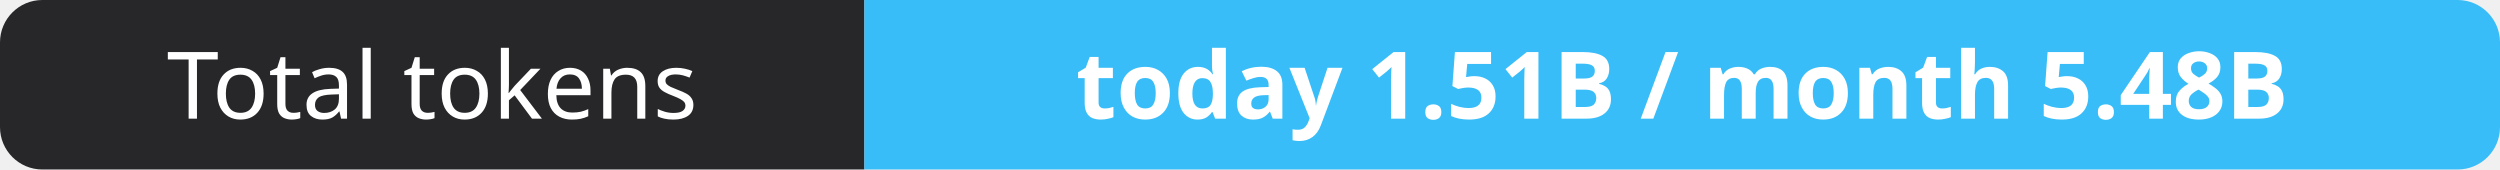
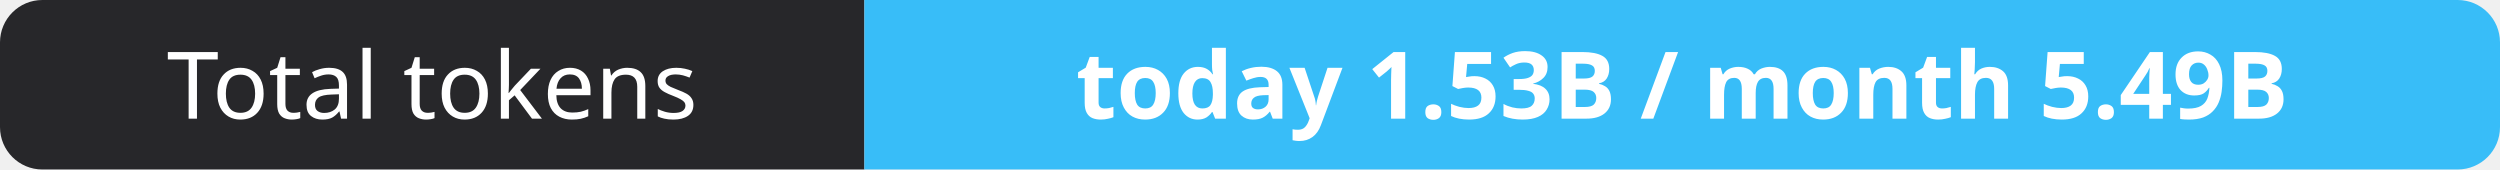
- <svg xmlns="http://www.w3.org/2000/svg" width="295" height="20" role="img" aria-label="Total tokens: today 1.51B / month 5.48B">
+ <svg xmlns="http://www.w3.org/2000/svg" width="295" height="20" role="img" aria-label="Total tokens: today 1.53B / month 5.49B">
  <clipPath id="r">
    <rect width="295" height="20" rx="5" fill="#fff" />
  </clipPath>
  <g clip-path="url(#r)">
    <rect width="102" height="20" fill="#27272a" />
    <rect x="102" width="193" height="20" fill="#38bdf8" />
  </g>
  <g fill="#fff" text-anchor="middle" font-family="Verdana,Geneva,sans-serif" font-size="11">
    <text x="51.0" y="14">Total tokens</text>
-     <text x="198.5" y="14" font-weight="700">today 1.51B / month 5.48B</text>
+     <text x="198.5" y="14" font-weight="700">today 1.53B / month 5.49B</text>
  </g>
</svg>
